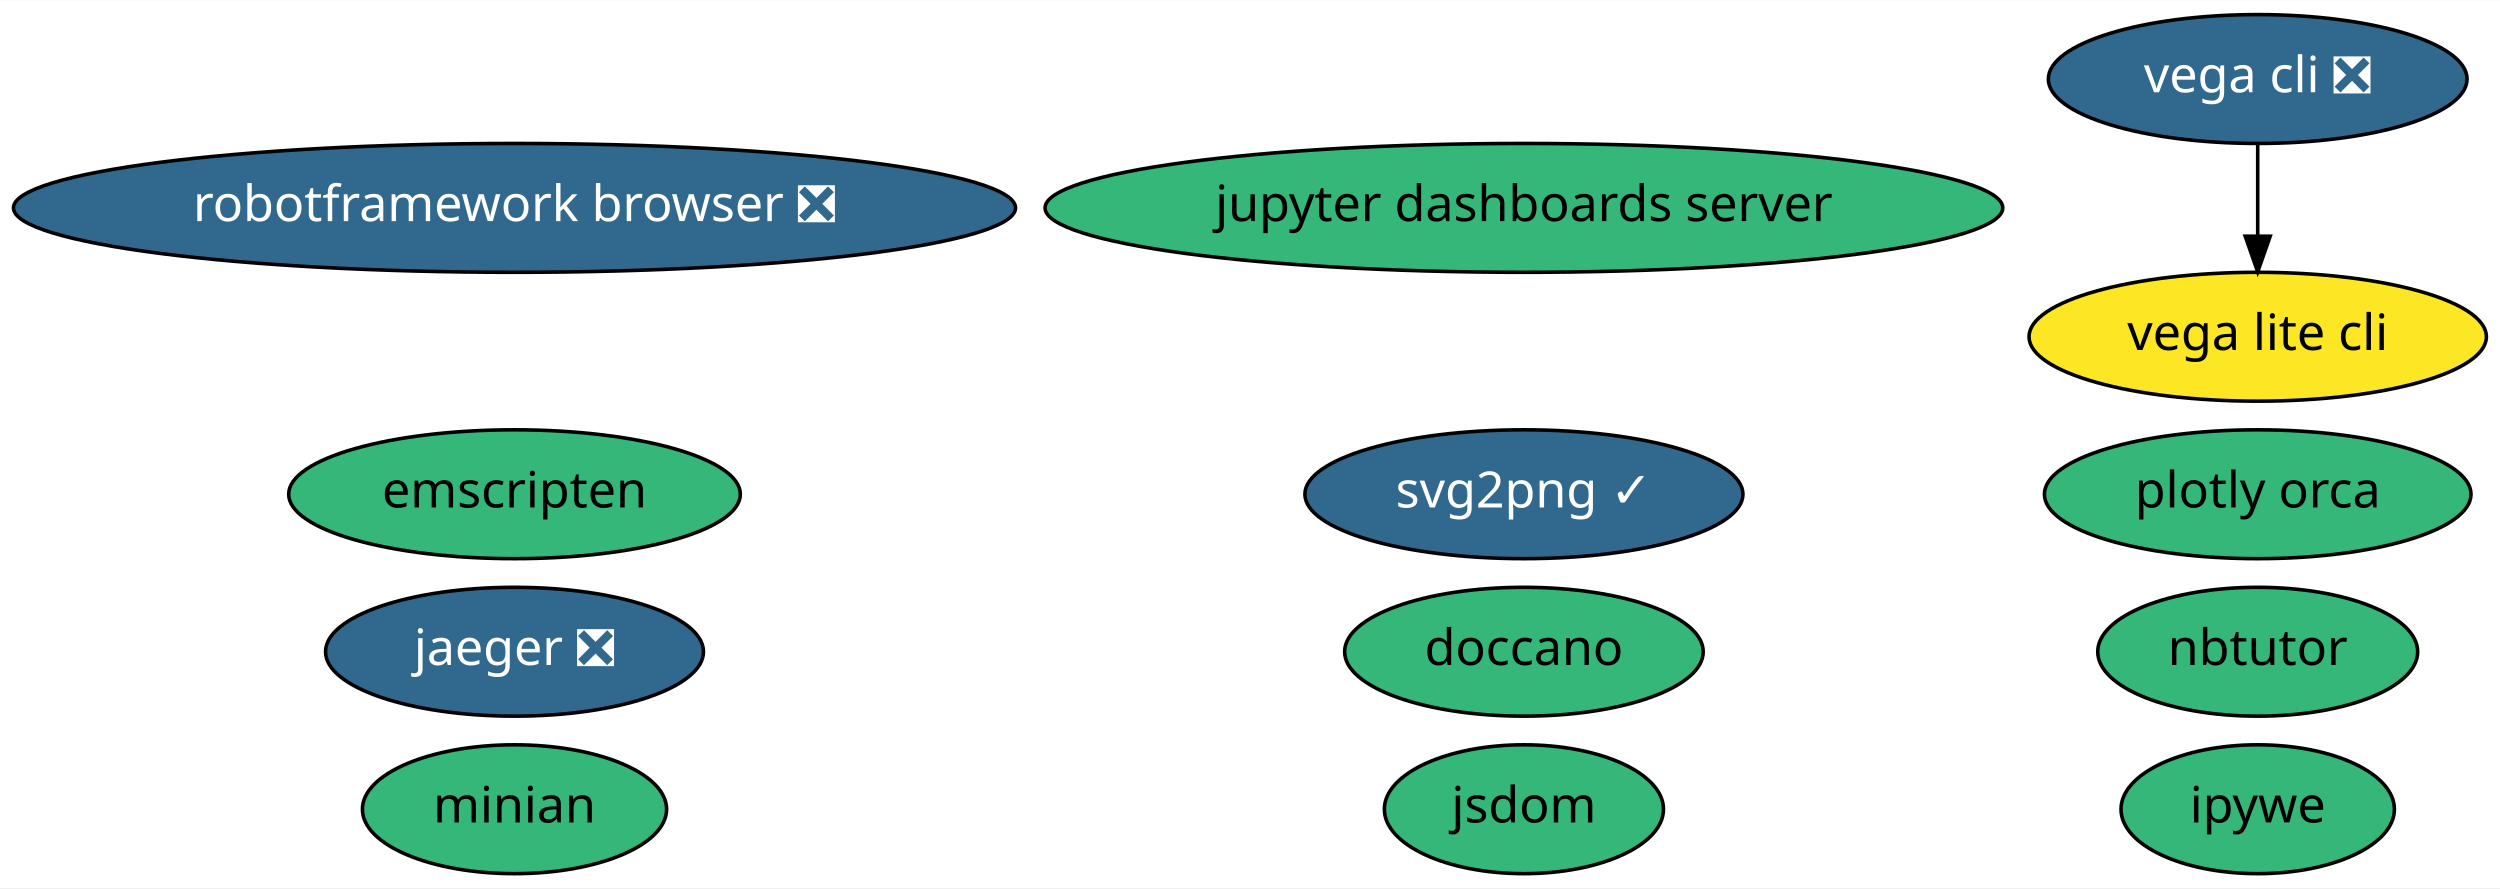
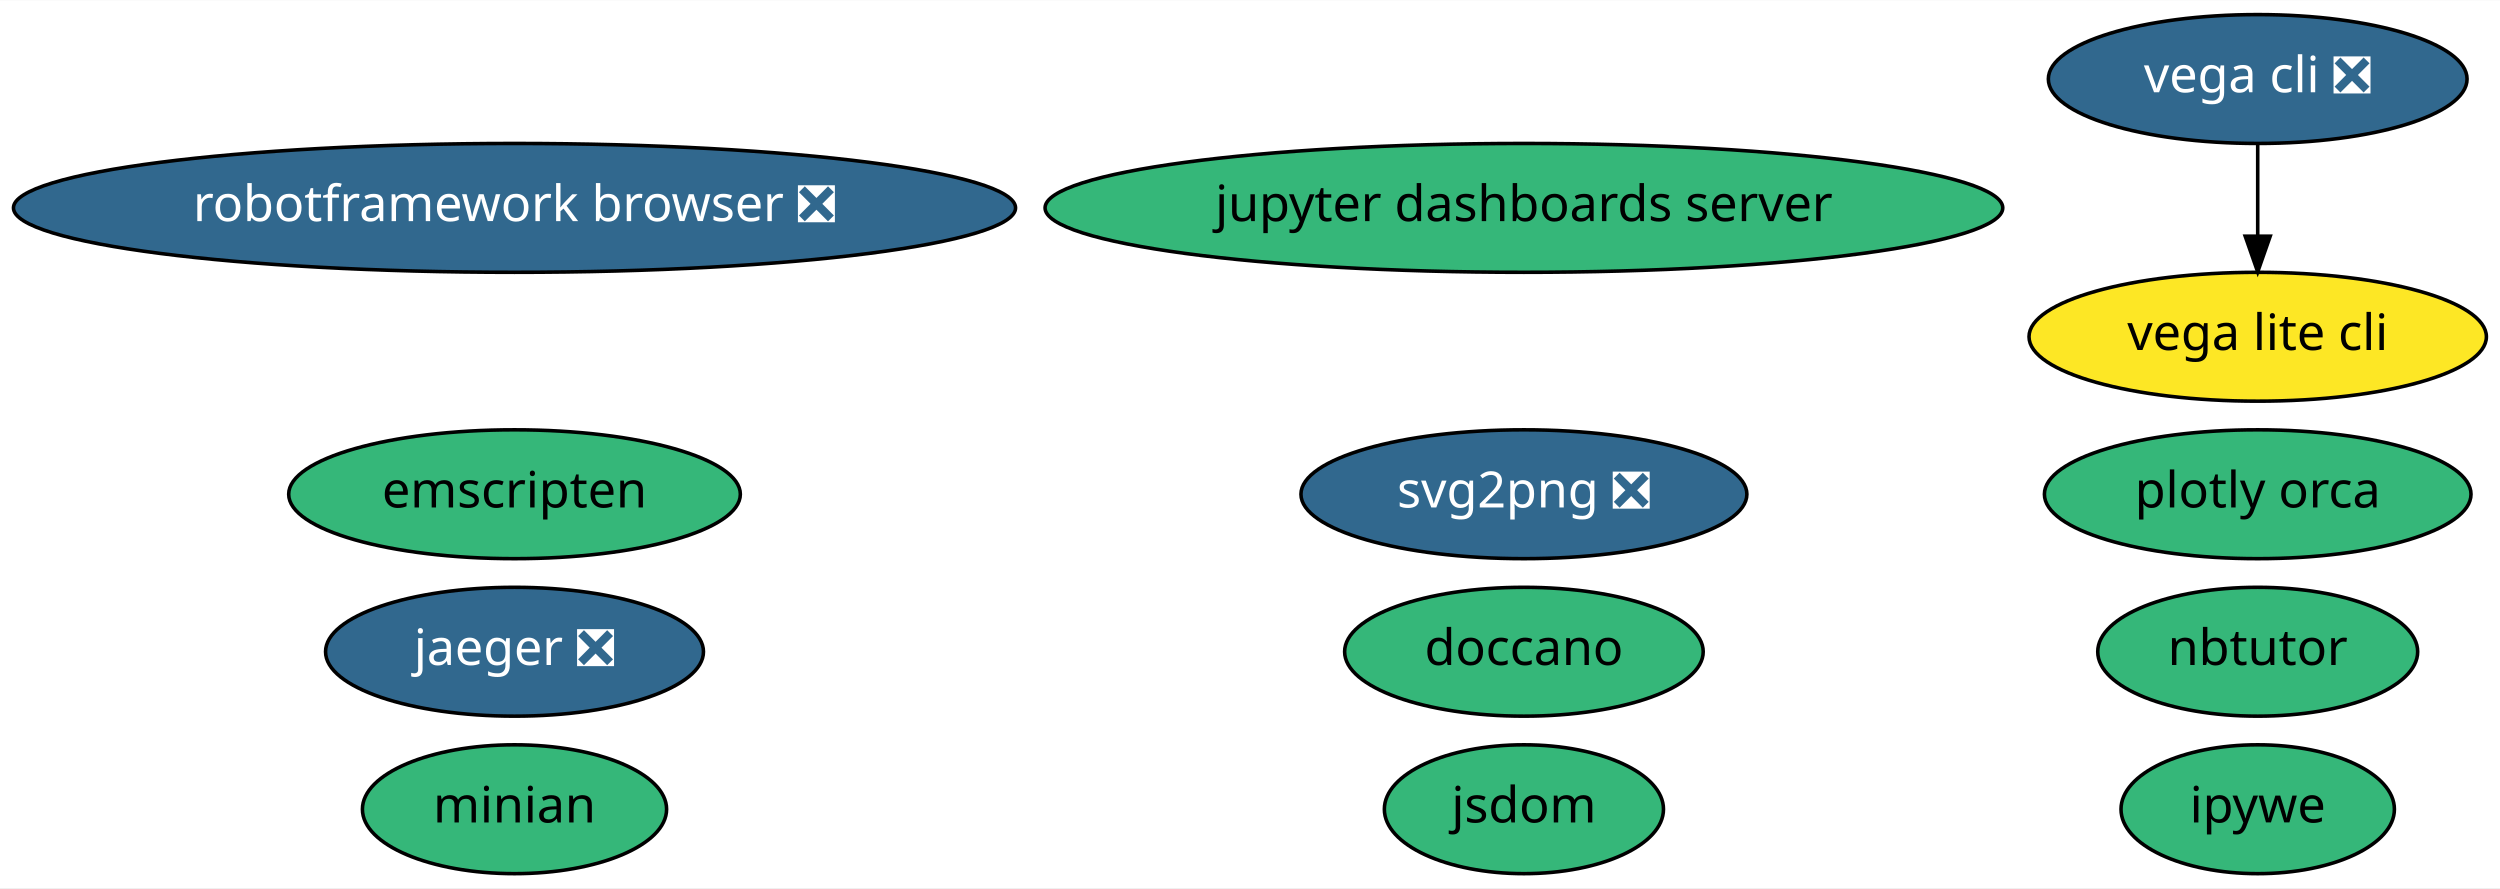
<svg xmlns="http://www.w3.org/2000/svg" xmlns:xlink="http://www.w3.org/1999/xlink" width="698pt" height="248pt" viewBox="0.00 0.00 698.43 248.00">
  <g id="graph0" class="graph" transform="scale(1 1) rotate(0) translate(4 244)">
    <polygon fill="white" stroke="transparent" points="-4,4 -4,-244 694.43,-244 694.43,4 -4,4" />
    <g id="node1" class="node">
      <g id="a_node1">
        <a xlink:href="https://github.com/conda-forge/jupyter-dashboards-server-feedstock" xlink:title="jupyter dashboards server">
          <ellipse fill="#35b779" stroke="black" cx="421.74" cy="-186" rx="133.78" ry="18" />
          <text text-anchor="middle" x="421.74" y="-182.3" font-family="Times-Roman" font-size="14.00">jupyter dashboards server</text>
        </a>
      </g>
    </g>
    <g id="node2" class="node">
      <g id="a_node2">
        <a xlink:href="https://github.com/conda-forge/nbtutor-feedstock" xlink:title="nbtutor">
          <ellipse fill="#35b779" stroke="black" cx="626.74" cy="-62" rx="44.69" ry="18" />
          <text text-anchor="middle" x="626.74" y="-58.3" font-family="Times-Roman" font-size="14.00">nbtutor</text>
        </a>
      </g>
    </g>
    <g id="node3" class="node">
      <g id="a_node3">
-         <a xlink:href="https://github.com/conda-forge/svg2png-feedstock/pull/1" xlink:title="svg2png ✓">
-           <ellipse fill="#31688e" stroke="black" cx="421.74" cy="-106" rx="61.19" ry="18" />
-           <text text-anchor="middle" x="421.74" y="-102.3" font-family="Times-Roman" font-size="14.00" fill="white">svg2png ✓</text>
+         <a xlink:href="https://github.com/conda-forge/svg2png-feedstock/pull/1" xlink:title="svg2png ❎">
+           <ellipse fill="#31688e" stroke="black" cx="421.74" cy="-106" rx="62.29" ry="18" />
+           <text text-anchor="middle" x="421.74" y="-102.3" font-family="Times-Roman" font-size="14.00" fill="white">svg2png ❎</text>
        </a>
      </g>
    </g>
    <g id="node4" class="node">
      <g id="a_node4">
        <a xlink:href="https://github.com/conda-forge/jsdom-feedstock" xlink:title="jsdom">
          <ellipse fill="#35b779" stroke="black" cx="421.74" cy="-18" rx="38.99" ry="18" />
          <text text-anchor="middle" x="421.74" y="-14.3" font-family="Times-Roman" font-size="14.00">jsdom</text>
        </a>
      </g>
    </g>
    <g id="node5" class="node">
      <g id="a_node5">
        <a xlink:href="https://github.com/conda-forge/ipywe-feedstock" xlink:title="ipywe">
          <ellipse fill="#35b779" stroke="black" cx="626.74" cy="-18" rx="38.19" ry="18" />
          <text text-anchor="middle" x="626.74" y="-14.3" font-family="Times-Roman" font-size="14.00">ipywe</text>
        </a>
      </g>
    </g>
    <g id="node6" class="node">
      <g id="a_node6">
        <a xlink:href="https://github.com/conda-forge/vega-cli-feedstock/pull/10" xlink:title="vega cli ❎">
          <ellipse fill="#31688e" stroke="black" cx="626.74" cy="-222" rx="58.49" ry="18" />
          <text text-anchor="middle" x="626.74" y="-218.3" font-family="Times-Roman" font-size="14.00" fill="white">vega cli ❎</text>
        </a>
      </g>
    </g>
    <g id="node7" class="node">
      <g id="a_node7">
        <a xlink:href="https://github.com/conda-forge/vega-lite-cli-feedstock" xlink:title="vega lite cli">
          <ellipse fill="#fde725" stroke="black" cx="626.74" cy="-150" rx="63.89" ry="18" />
          <text text-anchor="middle" x="626.74" y="-146.3" font-family="Times-Roman" font-size="14.00">vega lite cli</text>
        </a>
      </g>
    </g>
    <g id="edge1" class="edge">
      <path fill="none" stroke="black" d="M626.74,-203.7C626.74,-195.98 626.74,-186.71 626.74,-178.11" />
      <polygon fill="black" stroke="black" points="630.24,-178.1 626.74,-168.1 623.24,-178.1 630.24,-178.1" />
    </g>
    <g id="node8" class="node">
      <g id="a_node8">
        <a xlink:href="https://github.com/conda-forge/jaeger-feedstock/pull/11" xlink:title="jaeger ❎">
          <ellipse fill="#31688e" stroke="black" cx="139.74" cy="-62" rx="52.79" ry="18" />
          <text text-anchor="middle" x="139.74" y="-58.3" font-family="Times-Roman" font-size="14.00" fill="white">jaeger ❎</text>
        </a>
      </g>
    </g>
    <g id="node9" class="node">
      <g id="a_node9">
        <a xlink:href="https://github.com/conda-forge/plotly-orca-feedstock" xlink:title="plotly orca">
          <ellipse fill="#35b779" stroke="black" cx="626.74" cy="-106" rx="59.59" ry="18" />
          <text text-anchor="middle" x="626.74" y="-102.3" font-family="Times-Roman" font-size="14.00">plotly orca</text>
        </a>
      </g>
    </g>
    <g id="node10" class="node">
      <g id="a_node10">
        <a xlink:href="https://github.com/conda-forge/doccano-feedstock" xlink:title="doccano">
          <ellipse fill="#35b779" stroke="black" cx="421.74" cy="-62" rx="50.09" ry="18" />
          <text text-anchor="middle" x="421.74" y="-58.3" font-family="Times-Roman" font-size="14.00">doccano</text>
        </a>
      </g>
    </g>
    <g id="node11" class="node">
      <g id="a_node11">
        <a xlink:href="https://github.com/conda-forge/minian-feedstock" xlink:title="minian">
          <ellipse fill="#35b779" stroke="black" cx="139.74" cy="-18" rx="42.49" ry="18" />
          <text text-anchor="middle" x="139.74" y="-14.3" font-family="Times-Roman" font-size="14.00">minian</text>
        </a>
      </g>
    </g>
    <g id="node12" class="node">
      <g id="a_node12">
        <a xlink:href="https://github.com/conda-forge/robotframework-browser-feedstock/pull/14" xlink:title="robotframework browser ❎">
          <ellipse fill="#31688e" stroke="black" cx="139.74" cy="-186" rx="139.98" ry="18" />
          <text text-anchor="middle" x="139.74" y="-182.3" font-family="Times-Roman" font-size="14.00" fill="white">robotframework browser ❎</text>
        </a>
      </g>
    </g>
    <g id="node13" class="node">
      <g id="a_node13">
        <a xlink:href="https://github.com/conda-forge/emscripten-feedstock" xlink:title="emscripten">
          <ellipse fill="#35b779" stroke="black" cx="139.74" cy="-106" rx="63.09" ry="18" />
          <text text-anchor="middle" x="139.74" y="-102.3" font-family="Times-Roman" font-size="14.00">emscripten</text>
        </a>
      </g>
    </g>
  </g>
</svg>
